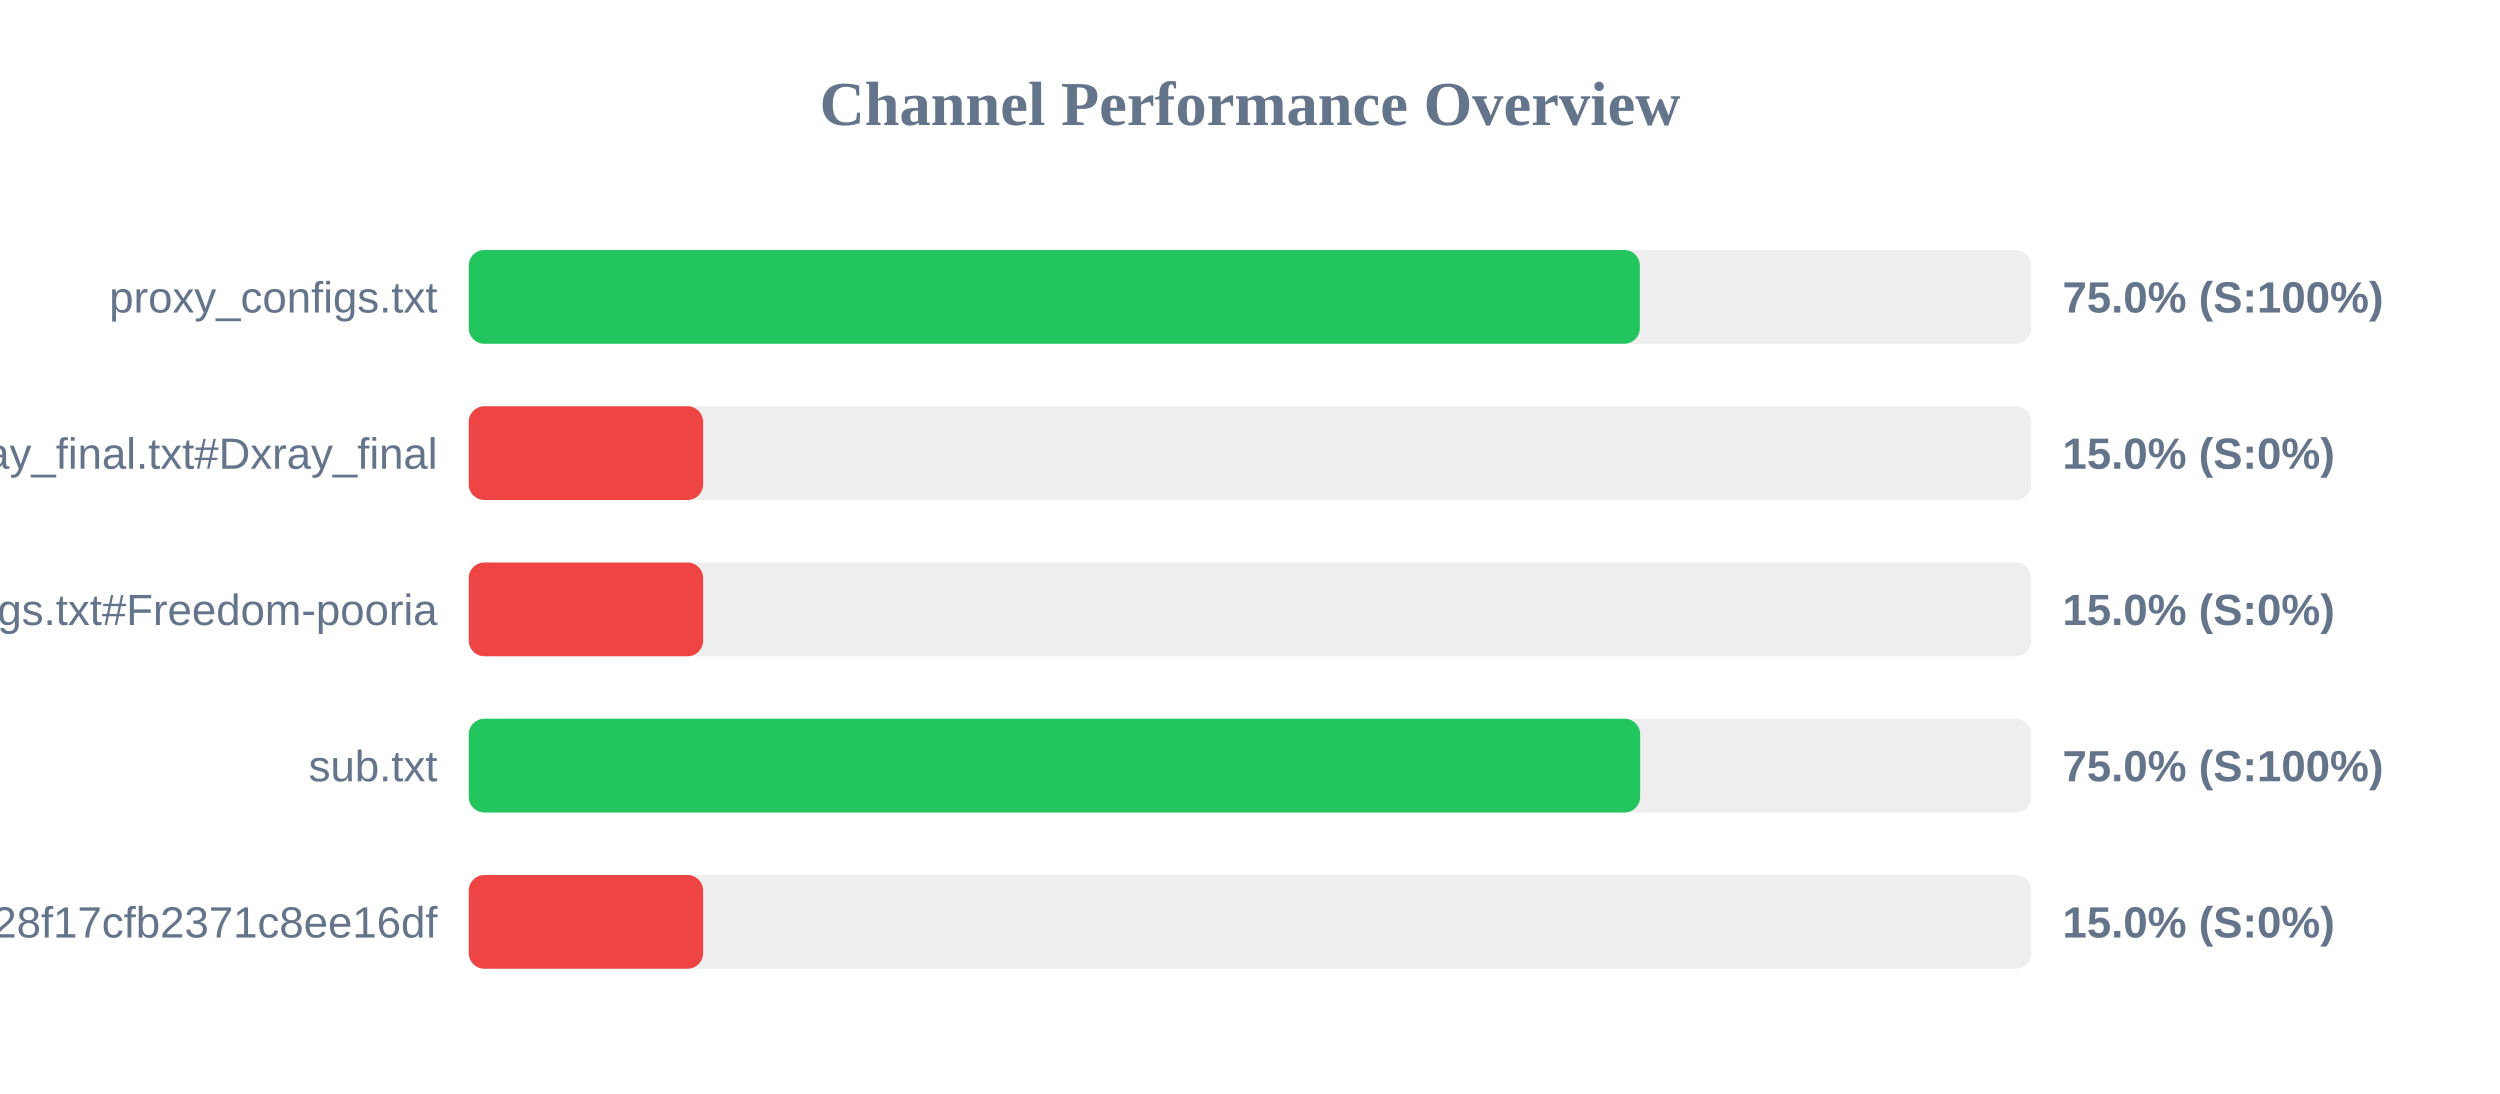
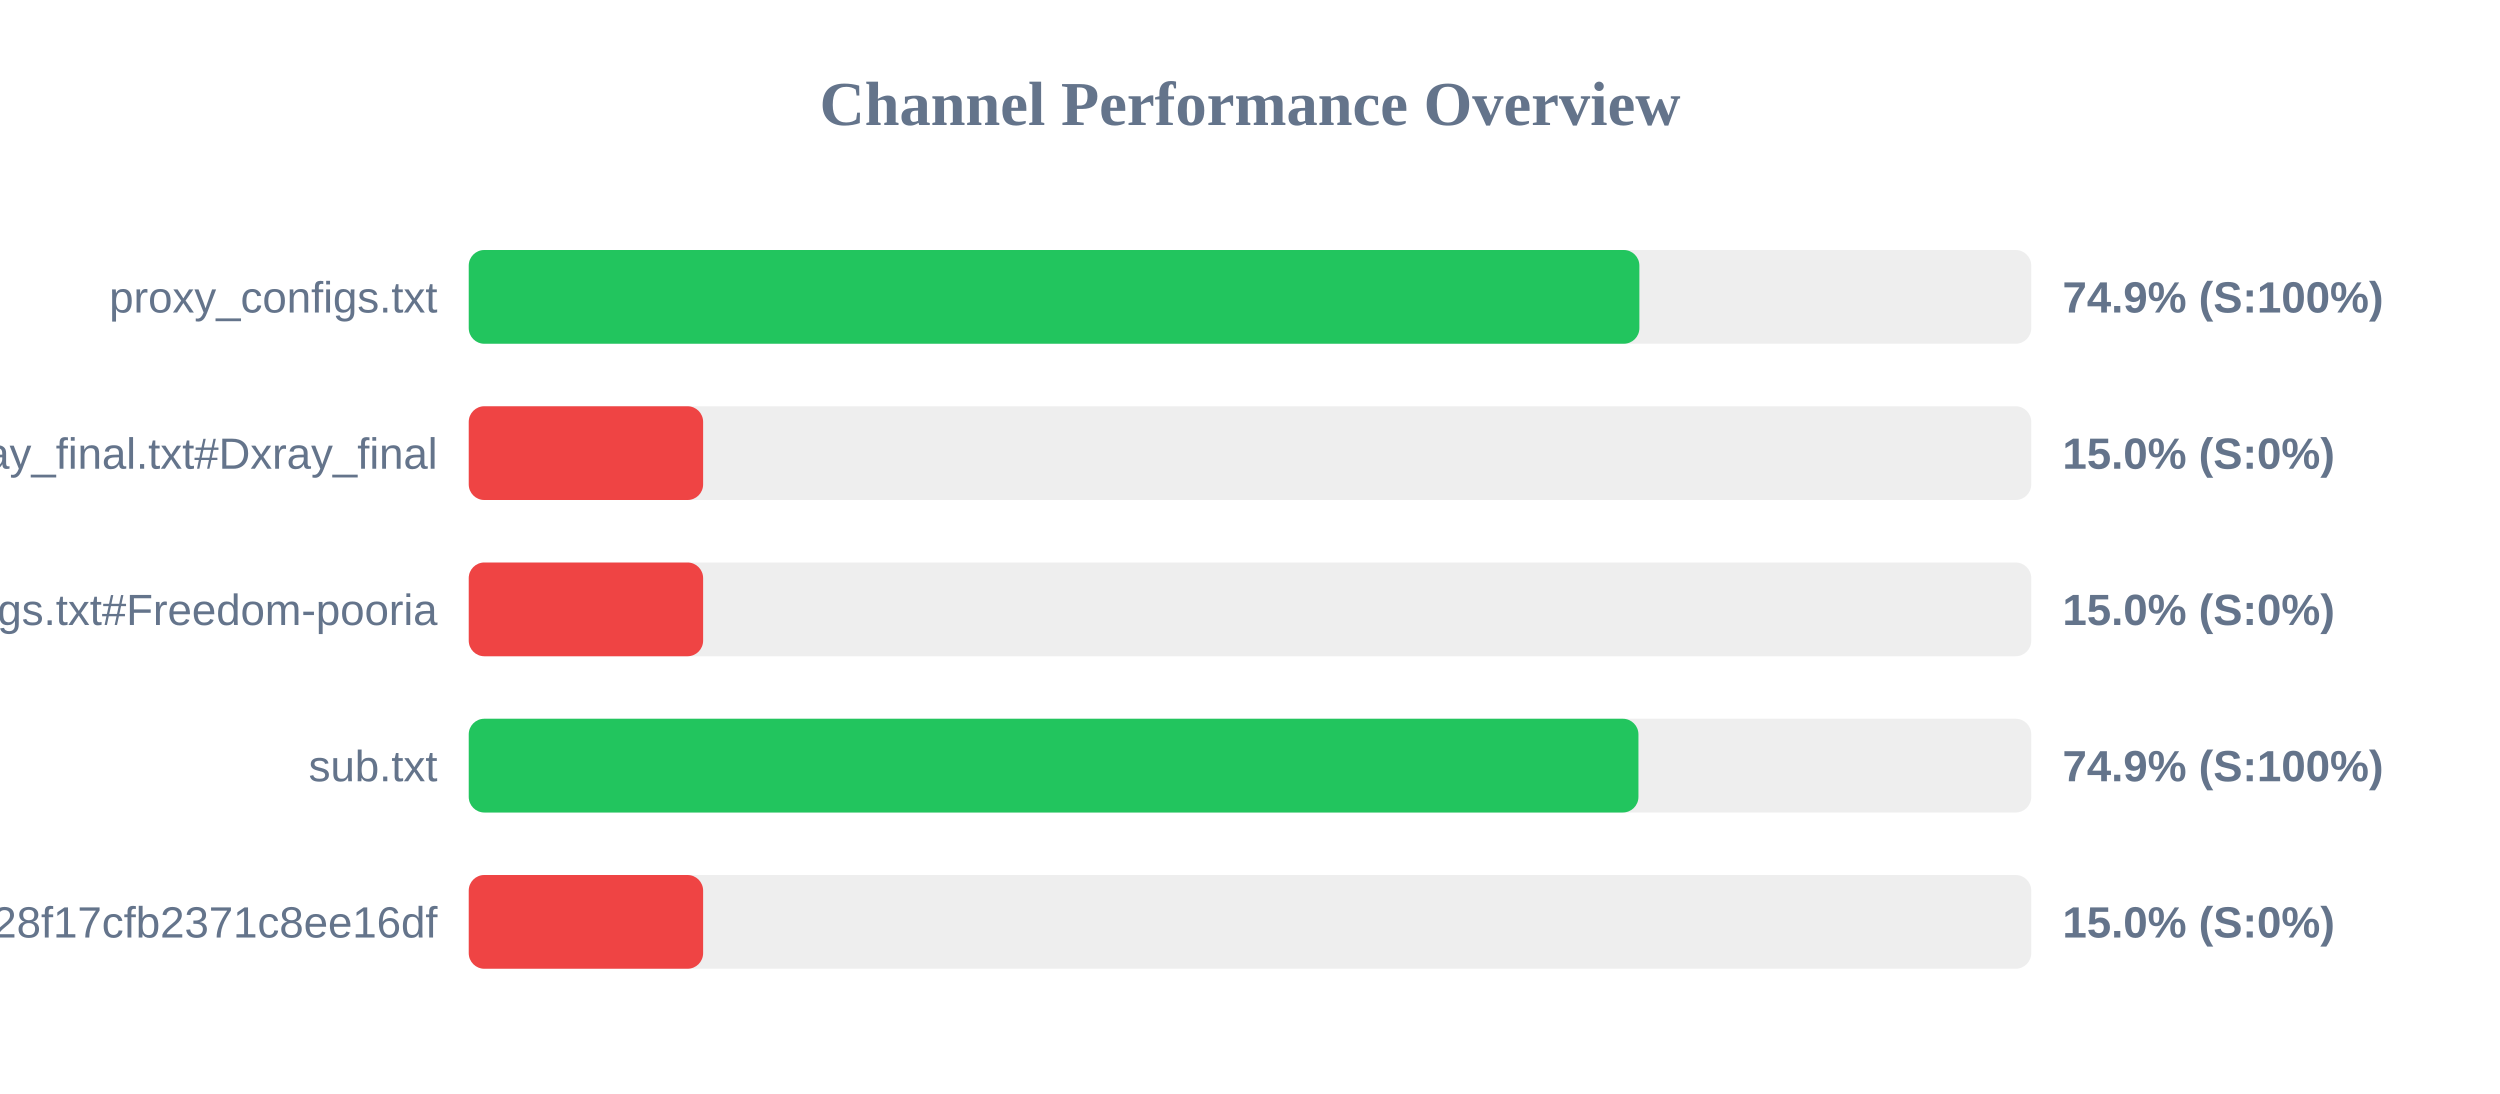
<svg xmlns="http://www.w3.org/2000/svg" width="800" height="350" version="1.1">
  <style>
        .row { font: 14px Arial; fill: #64748b; }
        .score { font: bold 14px Arial; fill: #64748b; }
    </style>
  <text x="400" y="40" text-anchor="middle" font-size="20px" font-weight="bold" fill="#64748b">Channel Performance Overview</text>
  <rect x="150" y="80" width="500" height="30" fill="#eee" rx="5" />
-   <rect x="150" y="80" width="374.75" height="30" fill="#22c55e" rx="5" />
+   <rect x="150" y="80" width="374.6" height="30" fill="#22c55e" rx="5" />
  <text x="140" y="100" text-anchor="end" class="row">proxy_configs.txt</text>
-   <text x="660" y="100" text-anchor="start" class="score">75.0% (S:100%)</text>
+   <text x="660" y="100" text-anchor="start" class="score">74.9% (S:100%)</text>
  <rect x="150" y="130" width="500" height="30" fill="#eee" rx="5" />
  <rect x="150" y="130" width="75.0" height="30" fill="#ef4444" rx="5" />
  <text x="140" y="150" text-anchor="end" class="row">xray_final.txt#Dxray_final</text>
  <text x="660" y="150" text-anchor="start" class="score">15.0% (S:0%)</text>
  <rect x="150" y="180" width="500" height="30" fill="#eee" rx="5" />
  <rect x="150" y="180" width="75.0" height="30" fill="#ef4444" rx="5" />
  <text x="140" y="200" text-anchor="end" class="row">v2ray_configs.txt#Freedom-pooria</text>
  <text x="660" y="200" text-anchor="start" class="score">15.0% (S:0%)</text>
  <rect x="150" y="230" width="500" height="30" fill="#eee" rx="5" />
-   <rect x="150" y="230" width="374.85" height="30" fill="#22c55e" rx="5" />
+   <rect x="150" y="230" width="374.3" height="30" fill="#22c55e" rx="5" />
  <text x="140" y="250" text-anchor="end" class="row">sub.txt</text>
-   <text x="660" y="250" text-anchor="start" class="score">75.0% (S:100%)</text>
+   <text x="660" y="250" text-anchor="start" class="score">74.9% (S:100%)</text>
  <rect x="150" y="280" width="500" height="30" fill="#eee" rx="5" />
  <rect x="150" y="280" width="75.0" height="30" fill="#ef4444" rx="5" />
  <text x="140" y="300" text-anchor="end" class="row">?token=fedfed7b41b828f17cfb2371c8ee16df</text>
  <text x="660" y="300" text-anchor="start" class="score">15.0% (S:0%)</text>
</svg>
